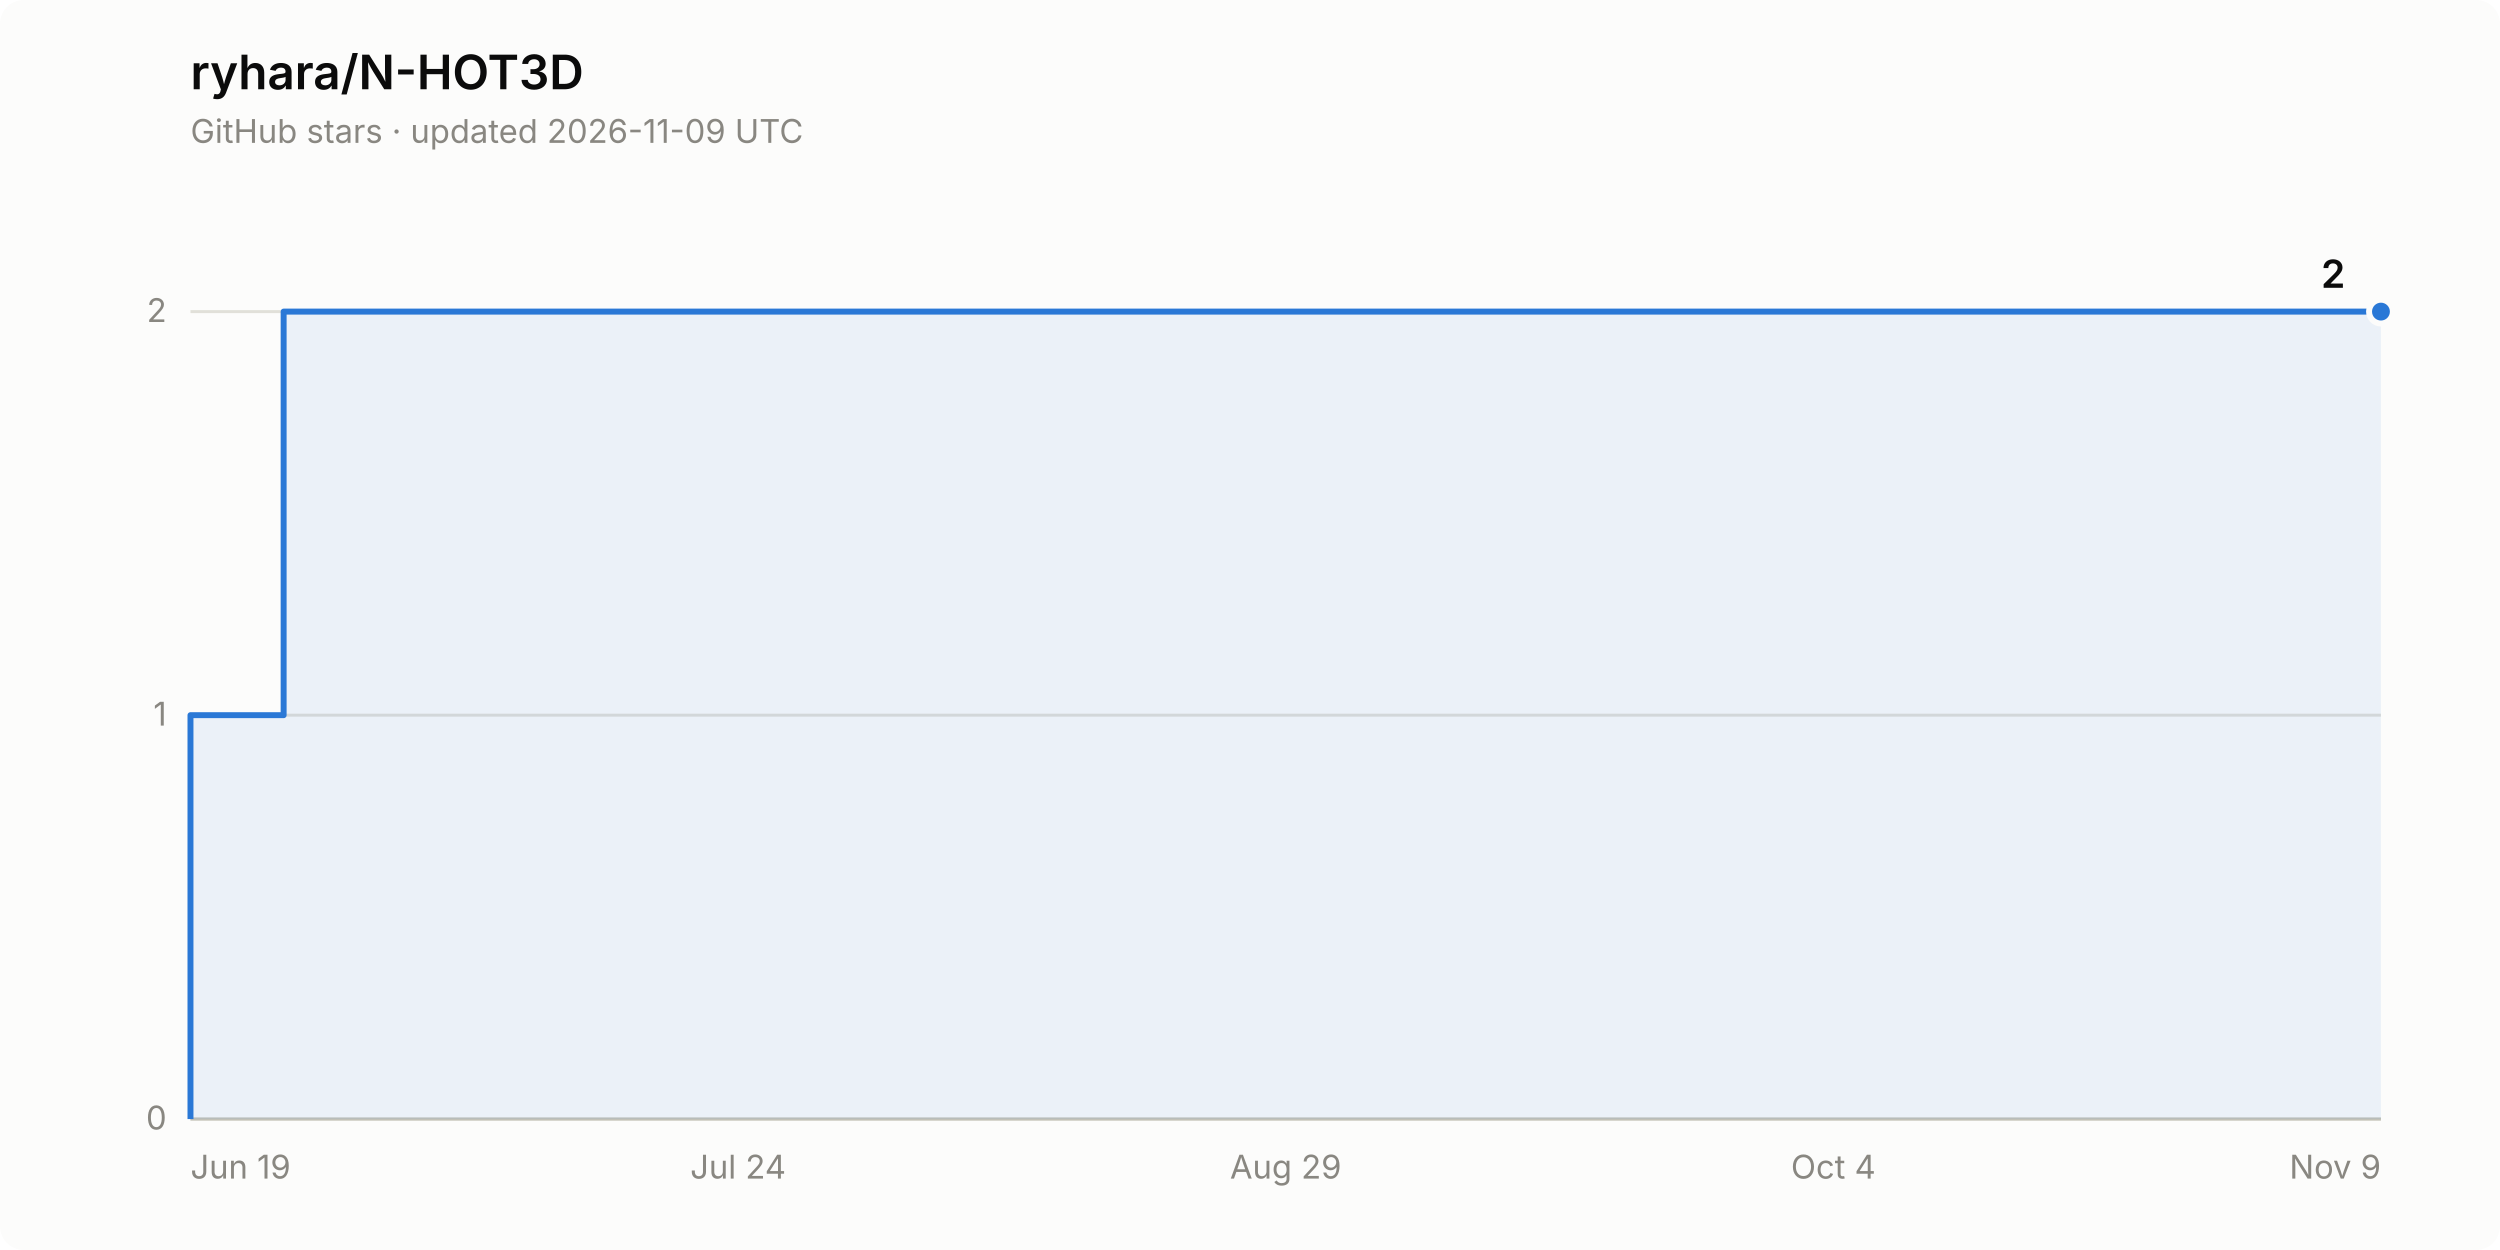
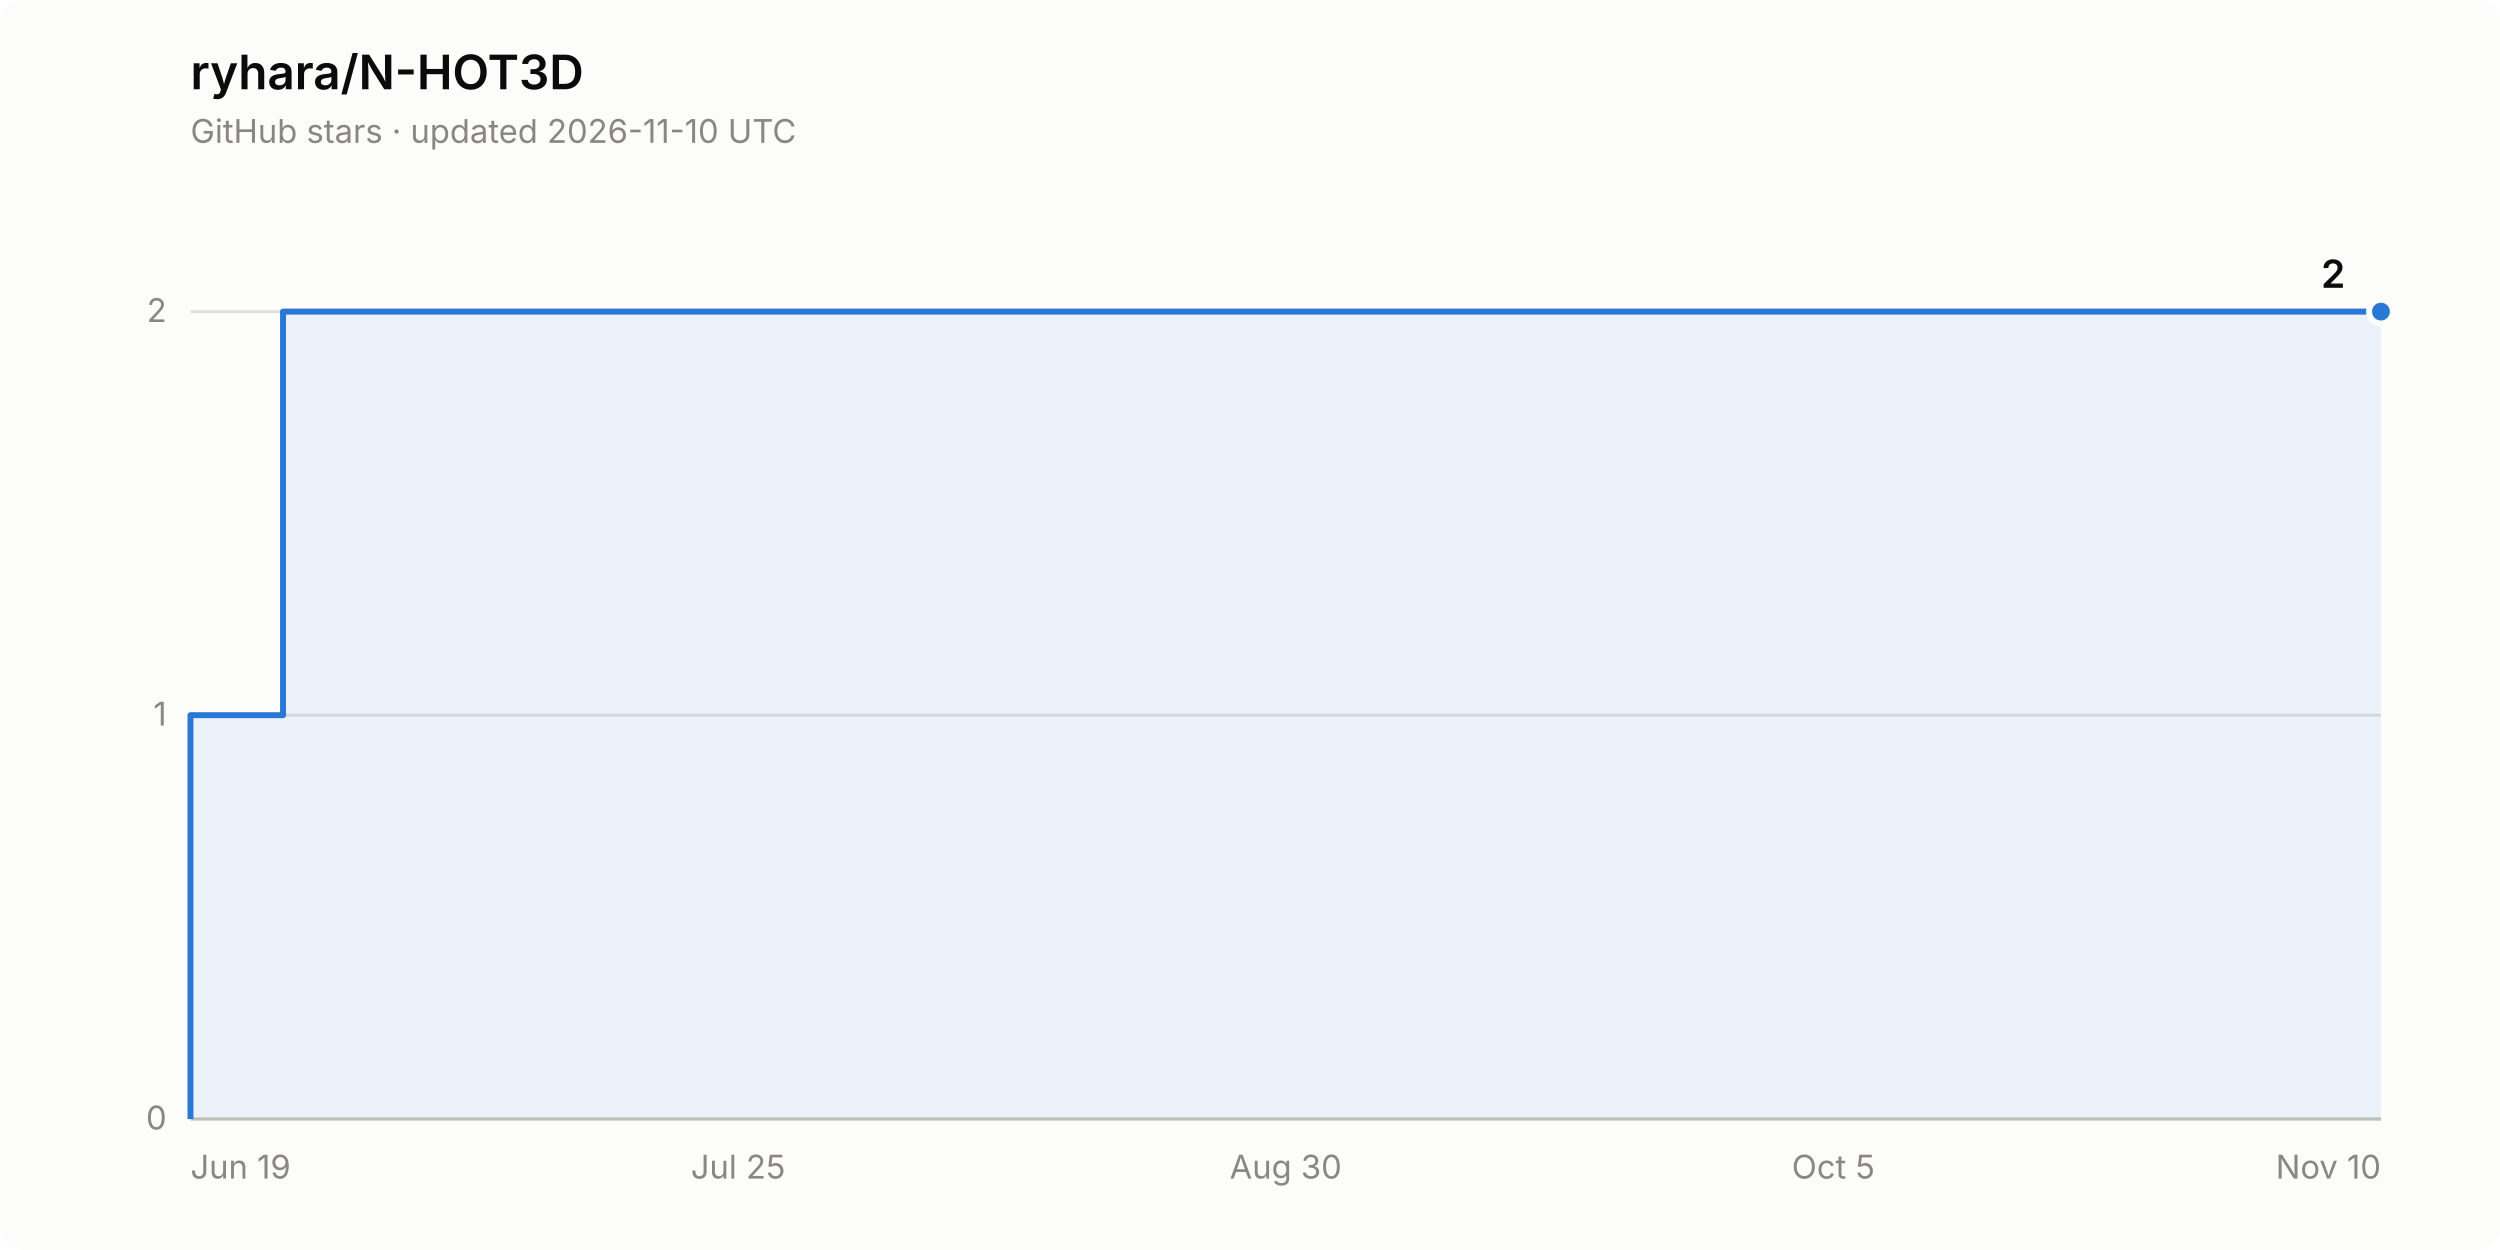
<svg xmlns="http://www.w3.org/2000/svg" width="840" height="420" viewBox="0 0 840 420" role="img" aria-label="Star history of ryhara/N-HOT3D: 2 stars">
  <rect width="840" height="420" rx="8" fill="#fcfcfb" />
  <text x="64" y="30" font-family="system-ui, -apple-system, &quot;Segoe UI&quot;, sans-serif" font-size="16" font-weight="600" fill="#0b0b0b">ryhara/N-HOT3D</text>
-   <text x="64" y="48" font-family="system-ui, -apple-system, &quot;Segoe UI&quot;, sans-serif" font-size="11" fill="#898781">GitHub stars · updated 2026-11-09 UTC</text>
+   <text x="64" y="48" font-family="system-ui, -apple-system, &quot;Segoe UI&quot;, sans-serif" font-size="11" fill="#898781">GitHub stars · updated 2026-11-10 UTC</text>
  <line x1="64" y1="376.0" x2="800" y2="376.0" stroke="#e1e0d9" stroke-width="1" />
  <text x="56" y="379.5" font-family="system-ui, -apple-system, &quot;Segoe UI&quot;, sans-serif" font-size="11" fill="#898781" text-anchor="end" style="font-variant-numeric: tabular-nums">0</text>
  <line x1="64" y1="240.3" x2="800" y2="240.3" stroke="#e1e0d9" stroke-width="1" />
  <text x="56" y="243.8" font-family="system-ui, -apple-system, &quot;Segoe UI&quot;, sans-serif" font-size="11" fill="#898781" text-anchor="end" style="font-variant-numeric: tabular-nums">1</text>
  <line x1="64" y1="104.7" x2="800" y2="104.7" stroke="#e1e0d9" stroke-width="1" />
  <text x="56" y="108.2" font-family="system-ui, -apple-system, &quot;Segoe UI&quot;, sans-serif" font-size="11" fill="#898781" text-anchor="end" style="font-variant-numeric: tabular-nums">2</text>
  <line x1="64" y1="376.0" x2="800" y2="376.0" stroke="#c3c2b7" stroke-width="1" />
  <text x="64.0" y="396" font-family="system-ui, -apple-system, &quot;Segoe UI&quot;, sans-serif" font-size="11" fill="#898781" text-anchor="start">Jun 19</text>
-   <text x="248.0" y="396" font-family="system-ui, -apple-system, &quot;Segoe UI&quot;, sans-serif" font-size="11" fill="#898781" text-anchor="middle">Jul 24</text>
-   <text x="432.0" y="396" font-family="system-ui, -apple-system, &quot;Segoe UI&quot;, sans-serif" font-size="11" fill="#898781" text-anchor="middle">Aug 29</text>
-   <text x="616.0" y="396" font-family="system-ui, -apple-system, &quot;Segoe UI&quot;, sans-serif" font-size="11" fill="#898781" text-anchor="middle">Oct 4</text>
-   <text x="800.0" y="396" font-family="system-ui, -apple-system, &quot;Segoe UI&quot;, sans-serif" font-size="11" fill="#898781" text-anchor="end">Nov 9</text>
-   <path d="M 64.0 376.0 L 64.0 240.3 L 95.3 240.3 L 95.3 104.7 L 800.0 104.7 L 800.0 376.0 Z" fill="#2a78d6" fill-opacity="0.08" stroke="none" />
-   <path d="M 64.0 376.0 L 64.0 240.3 L 95.3 240.3 L 95.3 104.7 L 800.0 104.7" fill="none" stroke="#2a78d6" stroke-width="2" stroke-linejoin="round" />
+   <text x="248.0" y="396" font-family="system-ui, -apple-system, &quot;Segoe UI&quot;, sans-serif" font-size="11" fill="#898781" text-anchor="middle">Jul 25</text>
+   <text x="432.0" y="396" font-family="system-ui, -apple-system, &quot;Segoe UI&quot;, sans-serif" font-size="11" fill="#898781" text-anchor="middle">Aug 30</text>
+   <text x="616.0" y="396" font-family="system-ui, -apple-system, &quot;Segoe UI&quot;, sans-serif" font-size="11" fill="#898781" text-anchor="middle">Oct 5</text>
+   <text x="800.0" y="396" font-family="system-ui, -apple-system, &quot;Segoe UI&quot;, sans-serif" font-size="11" fill="#898781" text-anchor="end">Nov 10</text>
+   <path d="M 64.0 376.0 L 64.0 240.3 L 95.1 240.3 L 95.1 104.7 L 800.0 104.7 L 800.0 376.0 Z" fill="#2a78d6" fill-opacity="0.08" stroke="none" />
+   <path d="M 64.0 376.0 L 64.0 240.3 L 95.1 240.3 L 95.1 104.7 L 800.0 104.7" fill="none" stroke="#2a78d6" stroke-width="2" stroke-linejoin="round" />
  <circle cx="800.0" cy="104.7" r="4" fill="#2a78d6" stroke="#fcfcfb" stroke-width="2" />
  <text x="788.0" y="96.7" font-family="system-ui, -apple-system, &quot;Segoe UI&quot;, sans-serif" font-size="13" font-weight="600" fill="#0b0b0b" text-anchor="end" style="font-variant-numeric: tabular-nums">2</text>
</svg>
